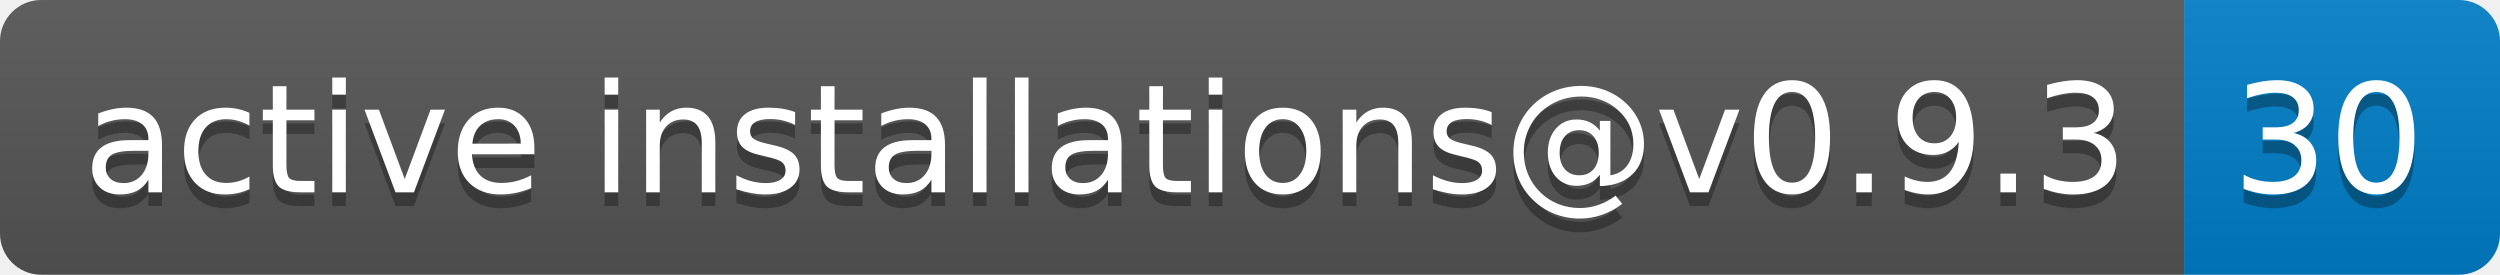
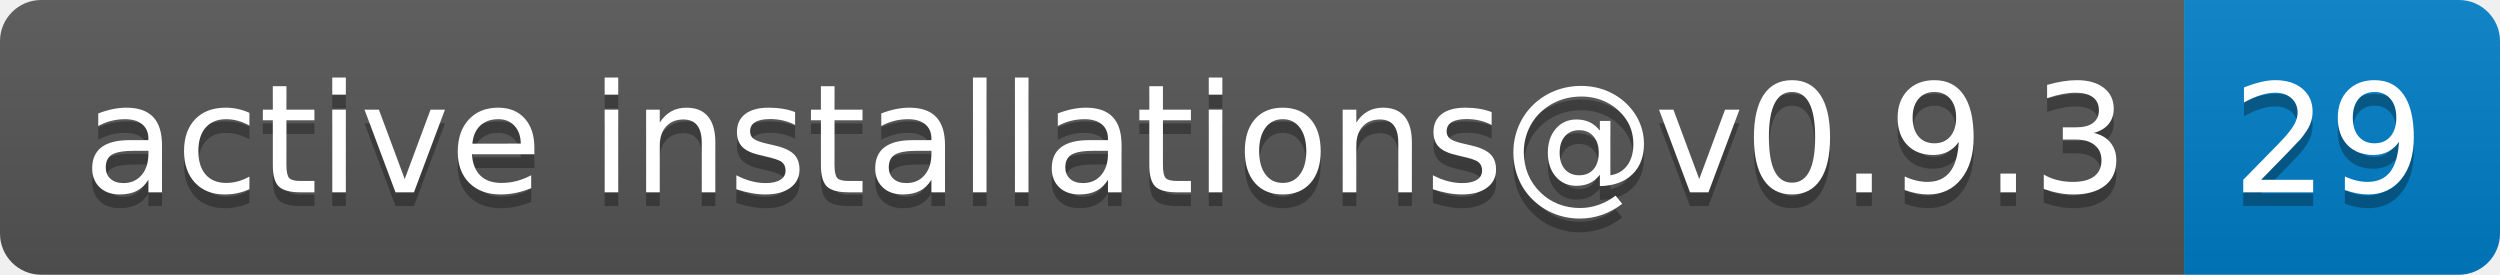
- <svg xmlns="http://www.w3.org/2000/svg" width="182" height="20" role="img" aria-label="active installations@v0.9.3: 30">
+ <svg xmlns="http://www.w3.org/2000/svg" width="182" height="20" role="img" aria-label="active installations@v0.9.3: 29">
  <linearGradient id="s" x2="0" y2="100%">
    <stop offset="0" stop-color="#bbb" stop-opacity=".1" />
    <stop offset="1" stop-opacity=".1" />
  </linearGradient>
  <clipPath id="r">
    <rect width="182" height="20" rx="3" fill="#fff" />
  </clipPath>
  <g clip-path="url(#r)">
    <rect width="159" height="20" fill="#555" />
    <rect x="159" width="23" height="20" fill="#007ec6" />
    <rect width="182" height="20" fill="url(#s)" />
  </g>
  <g fill="#fff" text-anchor="middle" font-family="Verdana,Geneva,DejaVu Sans,sans-serif" text-rendering="geometricPrecision" font-size="110">
    <text aria-hidden="true" x="805" y="150" fill="#010101" fill-opacity=".3" transform="scale(.1)" textLength="1490">active installations@v0.9.3</text>
    <text x="805" y="140" transform="scale(.1)" fill="#fff" textLength="1490">active installations@v0.9.3</text>
-     <text aria-hidden="true" x="1695" y="150" fill="#010101" fill-opacity=".3" transform="scale(.1)" textLength="130">30</text>
-     <text x="1695" y="140" transform="scale(.1)" fill="#fff" textLength="130">30</text>
+     <text aria-hidden="true" x="1695" y="150" fill="#010101" fill-opacity=".3" transform="scale(.1)" textLength="130">29</text>
+     <text x="1695" y="140" transform="scale(.1)" fill="#fff" textLength="130">29</text>
  </g>
</svg>
